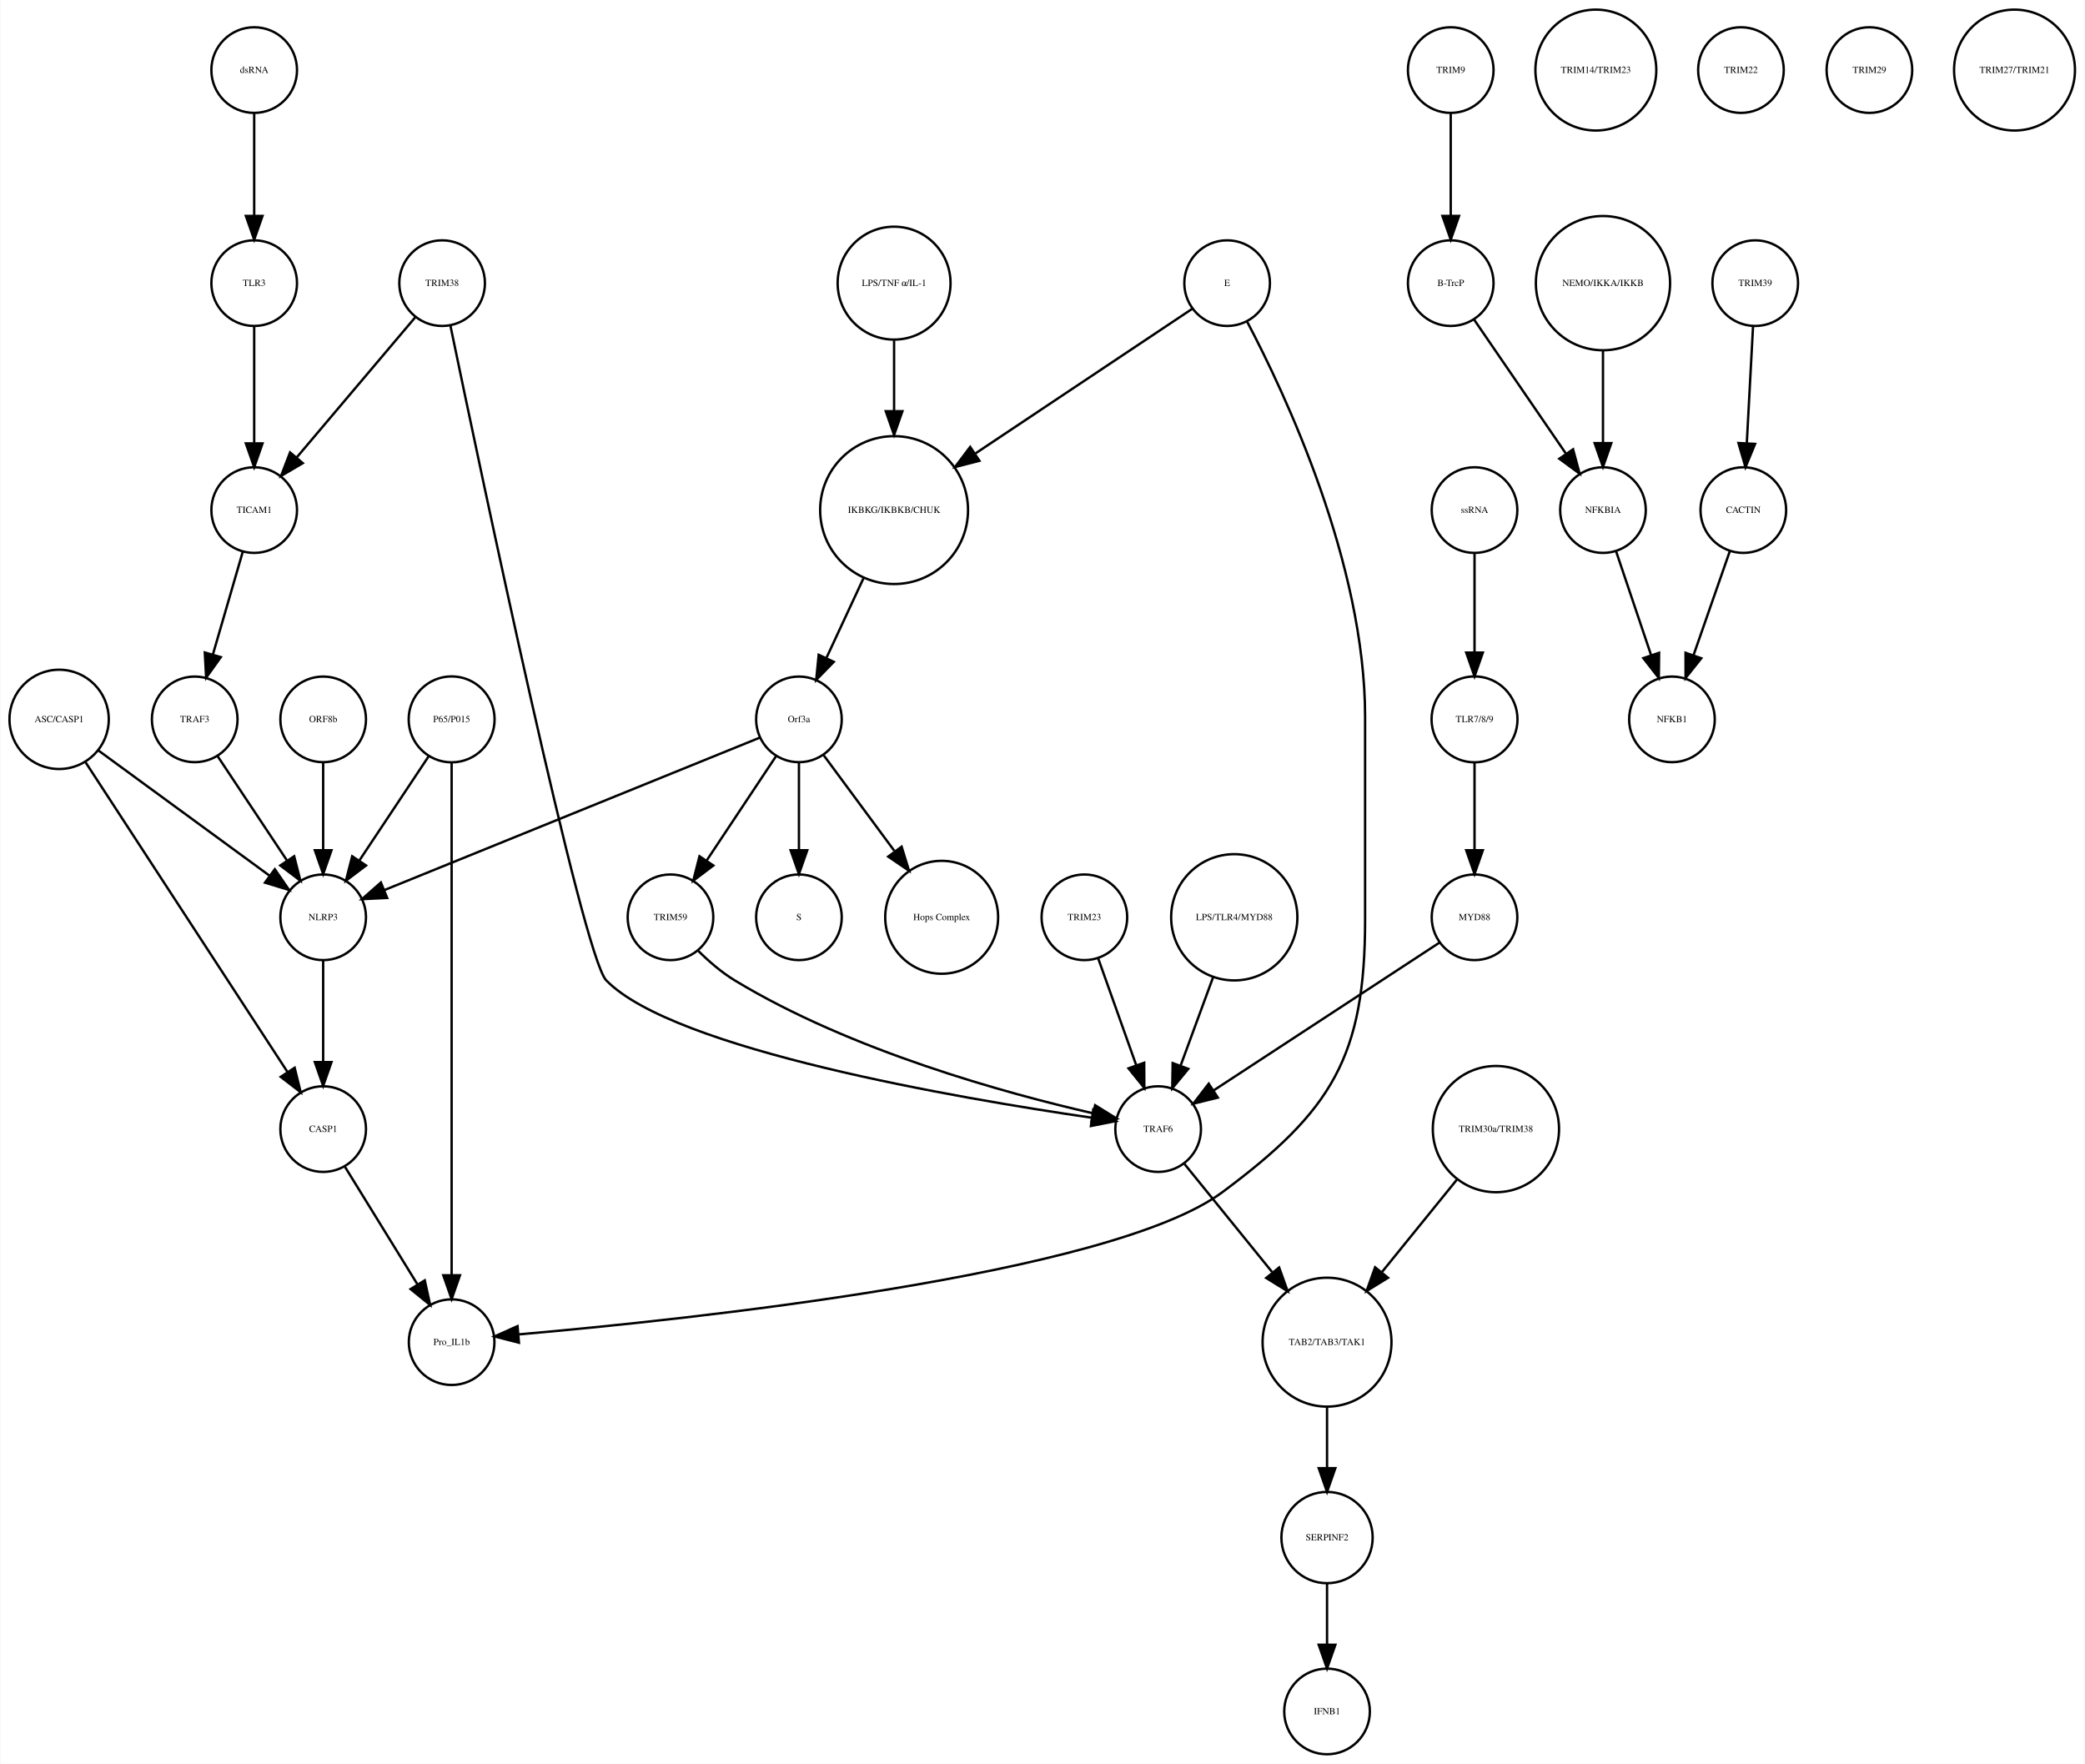
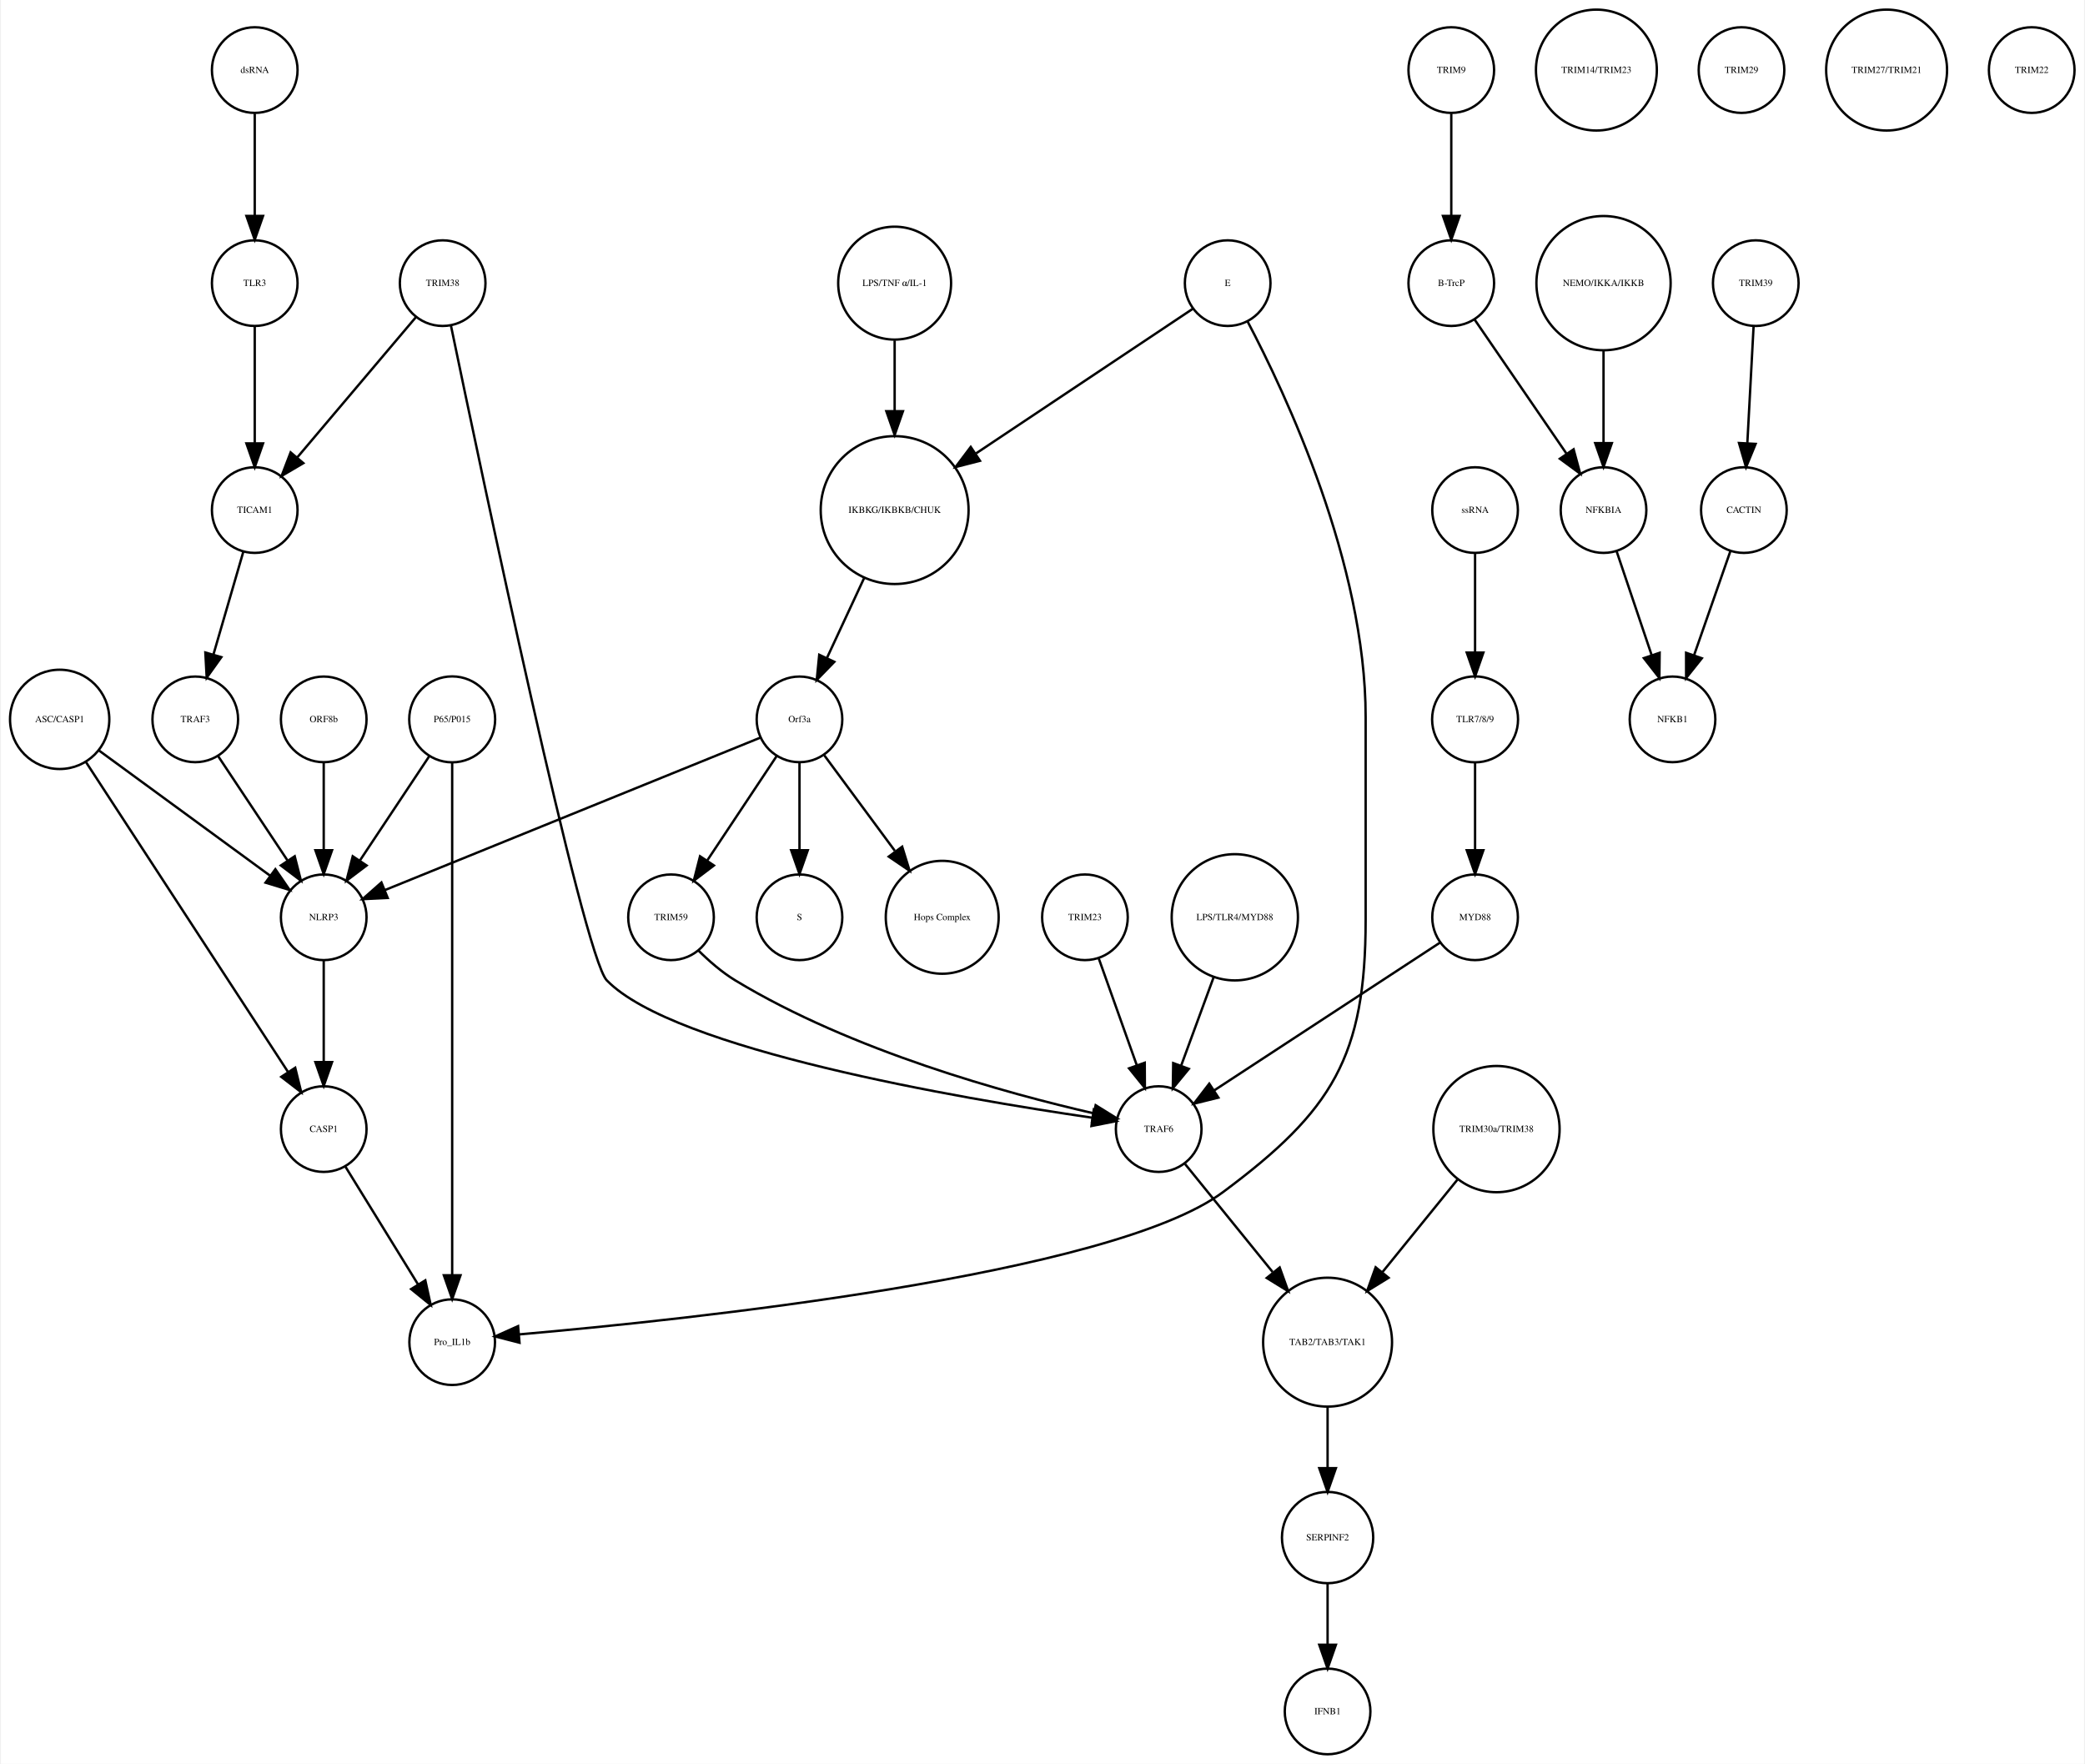
- <svg xmlns="http://www.w3.org/2000/svg" width="876pt" height="741pt" viewBox="0.00 0.00 876.14 741.41">
+ <svg xmlns="http://www.w3.org/2000/svg" width="876pt" height="741pt" viewBox="0.00 0.00 875.68 741.41">
  <g id="graph0" class="graph" transform="scale(1 1) rotate(0) translate(4 737.415)">
-     <polygon fill="white" stroke="none" points="-4,4 -4,-737.415 872.139,-737.415 872.139,4 -4,4" />
+     <polygon fill="white" stroke="none" points="-4,4 -4,-737.415 871.683,-737.415 871.683,4 -4,4" />
    <g id="node1" class="node">
      <ellipse fill="none" stroke="black" cx="371.683" cy="-522.999" rx="31.08" ry="31.08" />
      <text text-anchor="middle" x="371.683" y="-521.799" font-family="Times,serif" font-size="4.00">IKBKG/IKBKB/CHUK</text>
    </g>
    <g id="node2" class="node">
      <ellipse fill="none" stroke="black" cx="331.683" cy="-435.026" rx="18" ry="18" />
      <text text-anchor="middle" x="331.683" y="-433.826" font-family="Times,serif" font-size="4.00">Orf3a</text>
    </g>
    <g id="edge1" class="edge">
      <path fill="none" stroke="black" d="M358.806,-494.323C353.822,-483.61 348.158,-471.437 343.3,-460.996" />
      <polygon fill="black" stroke="black" points="346.33,-459.21 338.938,-451.62 339.983,-462.163 346.33,-459.21" />
    </g>
    <g id="node3" class="node">
      <ellipse fill="none" stroke="black" cx="331.683" cy="-351.827" rx="18" ry="18" />
      <text text-anchor="middle" x="331.683" y="-350.627" font-family="Times,serif" font-size="4.00">S</text>
    </g>
    <g id="edge2" class="edge">
      <path fill="none" stroke="black" d="M331.683,-416.806C331.683,-406.148 331.683,-392.23 331.683,-380.097" />
      <polygon fill="black" stroke="black" points="335.183,-380.022 331.683,-370.022 328.183,-380.022 335.183,-380.022" />
    </g>
    <g id="node9" class="node">
      <ellipse fill="none" stroke="black" cx="391.683" cy="-351.827" rx="23.73" ry="23.73" />
      <text text-anchor="middle" x="391.683" y="-350.627" font-family="Times,serif" font-size="4.00">Hops Complex</text>
    </g>
    <g id="edge3" class="edge">
      <path fill="none" stroke="black" d="M342.134,-419.882C350.287,-408.85 361.85,-393.2 371.756,-379.794" />
      <polygon fill="black" stroke="black" points="374.846,-381.502 377.974,-371.379 369.216,-377.342 374.846,-381.502" />
    </g>
-     <g id="node33" class="node">
+     <g id="node18" class="node">
      <ellipse fill="none" stroke="black" cx="131.683" cy="-351.827" rx="18" ry="18" />
      <text text-anchor="middle" x="131.683" y="-350.627" font-family="Times,serif" font-size="4.00">NLRP3</text>
    </g>
    <g id="edge5" class="edge">
      <path fill="none" stroke="black" d="M315.316,-427.381C280.583,-413.28 199.266,-380.265 157.478,-363.3" />
      <polygon fill="black" stroke="black" points="158.577,-359.969 147.995,-359.45 155.944,-366.455 158.577,-359.969" />
    </g>
-     <g id="node36" class="node">
+     <g id="node33" class="node">
      <ellipse fill="none" stroke="black" cx="277.683" cy="-351.827" rx="18" ry="18" />
      <text text-anchor="middle" x="277.683" y="-350.627" font-family="Times,serif" font-size="4.00">TRIM59</text>
    </g>
    <g id="edge4" class="edge">
      <path fill="none" stroke="black" d="M322.029,-419.51C313.966,-407.385 302.324,-389.88 292.992,-375.847" />
      <polygon fill="black" stroke="black" points="295.705,-373.607 287.253,-367.218 289.877,-377.483 295.705,-373.607" />
    </g>
    <g id="node4" class="node">
      <ellipse fill="none" stroke="black" cx="605.683" cy="-707.959" rx="18" ry="18" />
      <text text-anchor="middle" x="605.683" y="-706.759" font-family="Times,serif" font-size="4.00">TRIM9</text>
    </g>
    <g id="node5" class="node">
      <ellipse fill="none" stroke="black" cx="605.683" cy="-618.396" rx="18" ry="18" />
      <text text-anchor="middle" x="605.683" y="-617.196" font-family="Times,serif" font-size="4.00">B-TrcP</text>
    </g>
    <g id="edge6" class="edge">
      <path fill="none" stroke="black" d="M605.683,-689.659C605.683,-677.426 605.683,-660.775 605.683,-646.753" />
      <polygon fill="black" stroke="black" points="609.183,-646.659 605.683,-636.659 602.183,-646.659 609.183,-646.659" />
    </g>
-     <g id="node12" class="node">
+     <g id="node14" class="node">
      <ellipse fill="none" stroke="black" cx="669.683" cy="-522.999" rx="18" ry="18" />
      <text text-anchor="middle" x="669.683" y="-521.799" font-family="Times,serif" font-size="4.00">NFKBIA</text>
    </g>
    <g id="edge7" class="edge">
      <path fill="none" stroke="black" d="M615.403,-603.211C625.647,-588.262 641.937,-564.489 654.002,-546.883" />
      <polygon fill="black" stroke="black" points="657.106,-548.545 659.871,-538.317 651.331,-544.588 657.106,-548.545" />
    </g>
    <g id="node6" class="node">
      <ellipse fill="none" stroke="black" cx="733.683" cy="-618.396" rx="18" ry="18" />
      <text text-anchor="middle" x="733.683" y="-617.196" font-family="Times,serif" font-size="4.00">TRIM39</text>
    </g>
    <g id="node7" class="node">
      <ellipse fill="none" stroke="black" cx="728.683" cy="-522.999" rx="18" ry="18" />
      <text text-anchor="middle" x="728.683" y="-521.799" font-family="Times,serif" font-size="4.00">CACTIN</text>
    </g>
    <g id="edge8" class="edge">
      <path fill="none" stroke="black" d="M732.766,-600.265C732.033,-586.573 730.991,-567.12 730.144,-551.288" />
      <polygon fill="black" stroke="black" points="733.624,-550.819 729.594,-541.021 726.634,-551.193 733.624,-550.819" />
    </g>
    <g id="node8" class="node">
      <ellipse fill="none" stroke="black" cx="698.683" cy="-435.026" rx="18" ry="18" />
      <text text-anchor="middle" x="698.683" y="-433.826" font-family="Times,serif" font-size="4.00">NFKB1</text>
    </g>
    <g id="edge9" class="edge">
      <path fill="none" stroke="black" d="M723.04,-505.828C718.751,-493.538 712.764,-476.378 707.798,-462.149" />
      <polygon fill="black" stroke="black" points="711.002,-460.705 704.402,-452.417 704.392,-463.012 711.002,-460.705" />
    </g>
    <g id="node10" class="node">
-       <ellipse fill="none" stroke="black" cx="131.683" cy="-435.026" rx="18" ry="18" />
-       <text text-anchor="middle" x="131.683" y="-433.826" font-family="Times,serif" font-size="4.00">ORF8b</text>
+       <ellipse fill="none" stroke="black" cx="102.683" cy="-522.999" rx="18" ry="18" />
+       <text text-anchor="middle" x="102.683" y="-521.799" font-family="Times,serif" font-size="4.00">TICAM1</text>
+     </g>
+     <g id="node15" class="node">
+       <ellipse fill="none" stroke="black" cx="77.683" cy="-435.026" rx="18" ry="18" />
+       <text text-anchor="middle" x="77.683" y="-433.826" font-family="Times,serif" font-size="4.00">TRAF3</text>
    </g>
    <g id="edge10" class="edge">
-       <path fill="none" stroke="black" d="M131.683,-416.806C131.683,-406.148 131.683,-392.23 131.683,-380.097" />
-       <polygon fill="black" stroke="black" points="135.183,-380.022 131.683,-370.022 128.183,-380.022 135.183,-380.022" />
+       <path fill="none" stroke="black" d="M97.863,-505.422C94.3,-493.172 89.379,-476.249 85.289,-462.182" />
+       <polygon fill="black" stroke="black" points="88.641,-461.177 82.488,-452.552 81.92,-463.131 88.641,-461.177" />
    </g>
    <g id="node11" class="node">
      <ellipse fill="none" stroke="black" cx="666.683" cy="-707.959" rx="25.412" ry="25.412" />
      <text text-anchor="middle" x="666.683" y="-706.759" font-family="Times,serif" font-size="4.00">TRIM14/TRIM23</text>
    </g>
+     <g id="node12" class="node">
+       <ellipse fill="none" stroke="black" cx="131.683" cy="-435.026" rx="18" ry="18" />
+       <text text-anchor="middle" x="131.683" y="-433.826" font-family="Times,serif" font-size="4.00">ORF8b</text>
+     </g>
    <g id="edge11" class="edge">
+       <path fill="none" stroke="black" d="M131.683,-416.806C131.683,-406.148 131.683,-392.23 131.683,-380.097" />
+       <polygon fill="black" stroke="black" points="135.183,-380.022 131.683,-370.022 128.183,-380.022 135.183,-380.022" />
+     </g>
+     <g id="node13" class="node">
+       <ellipse fill="none" stroke="black" cx="181.683" cy="-618.396" rx="18" ry="18" />
+       <text text-anchor="middle" x="181.683" y="-617.196" font-family="Times,serif" font-size="4.00">TRIM38</text>
+     </g>
+     <g id="edge13" class="edge">
+       <path fill="none" stroke="black" d="M170.364,-604.014C157.341,-588.617 135.789,-563.138 120.508,-545.072" />
+       <polygon fill="black" stroke="black" points="123.111,-542.73 113.981,-537.355 117.767,-547.251 123.111,-542.73" />
+     </g>
+     <g id="node27" class="node">
+       <ellipse fill="none" stroke="black" cx="482.683" cy="-262.794" rx="18" ry="18" />
+       <text text-anchor="middle" x="482.683" y="-261.594" font-family="Times,serif" font-size="4.00">TRAF6</text>
+     </g>
+     <g id="edge12" class="edge">
+       <path fill="none" stroke="black" d="M185.138,-600.672C197.707,-540.139 240.78,-335.486 250.683,-325.31 279.086,-296.124 399.373,-275.644 454.668,-267.59" />
+       <polygon fill="black" stroke="black" points="455.407,-271.02 464.814,-266.146 454.421,-264.09 455.407,-271.02" />
+     </g>
+     <g id="edge14" class="edge">
      <path fill="none" stroke="black" d="M675.138,-505.828C679.283,-493.538 685.071,-476.378 689.871,-462.149" />
      <polygon fill="black" stroke="black" points="693.274,-463.011 693.154,-452.417 686.641,-460.774 693.274,-463.011" />
    </g>
-     <g id="node13" class="node">
+     <g id="edge15" class="edge">
+       <path fill="none" stroke="black" d="M87.337,-419.51C95.4,-407.385 107.042,-389.88 116.374,-375.847" />
+       <polygon fill="black" stroke="black" points="119.489,-377.483 122.112,-367.218 113.66,-373.607 119.489,-377.483" />
+     </g>
+     <g id="node16" class="node">
+       <ellipse fill="none" stroke="black" cx="553.683" cy="-91.092" rx="19.184" ry="19.184" />
+       <text text-anchor="middle" x="553.683" y="-89.892" font-family="Times,serif" font-size="4.00">SERPINF2</text>
+     </g>
+     <g id="node39" class="node">
+       <ellipse fill="none" stroke="black" cx="553.683" cy="-18" rx="18" ry="18" />
+       <text text-anchor="middle" x="553.683" y="-16.8" font-family="Times,serif" font-size="4.00">IFNB1</text>
+     </g>
+     <g id="edge16" class="edge">
+       <path fill="none" stroke="black" d="M553.683,-71.784C553.683,-64.031 553.683,-54.836 553.683,-46.309" />
+       <polygon fill="black" stroke="black" points="557.183,-46.025 553.683,-36.026 550.183,-46.026 557.183,-46.025" />
+     </g>
+     <g id="node17" class="node">
+       <ellipse fill="none" stroke="black" cx="553.683" cy="-173.231" rx="27.094" ry="27.094" />
+       <text text-anchor="middle" x="553.683" y="-172.031" font-family="Times,serif" font-size="4.00">TAB2/TAB3/TAK1</text>
+     </g>
+     <g id="edge17" class="edge">
+       <path fill="none" stroke="black" d="M553.683,-145.99C553.683,-137.774 553.683,-128.673 553.683,-120.325" />
+       <polygon fill="black" stroke="black" points="557.183,-120.277 553.683,-110.277 550.183,-120.277 557.183,-120.277" />
+     </g>
+     <g id="node36" class="node">
+       <ellipse fill="none" stroke="black" cx="131.683" cy="-262.794" rx="18" ry="18" />
+       <text text-anchor="middle" x="131.683" y="-261.594" font-family="Times,serif" font-size="4.00">CASP1</text>
+     </g>
+     <g id="edge18" class="edge">
+       <path fill="none" stroke="black" d="M131.683,-333.632C131.683,-321.473 131.683,-304.923 131.683,-290.986" />
+       <polygon fill="black" stroke="black" points="135.183,-290.953 131.683,-280.953 128.183,-290.953 135.183,-290.953" />
+     </g>
+     <g id="node19" class="node">
+       <ellipse fill="none" stroke="black" cx="624.683" cy="-262.794" rx="26.533" ry="26.533" />
+       <text text-anchor="middle" x="624.683" y="-261.594" font-family="Times,serif" font-size="4.00">TRIM30a/TRIM38</text>
+     </g>
+     <g id="edge19" class="edge">
+       <path fill="none" stroke="black" d="M608.216,-241.485C598.874,-229.964 587.035,-215.363 576.777,-202.713" />
+       <polygon fill="black" stroke="black" points="579.324,-200.296 570.307,-194.733 573.886,-204.705 579.324,-200.296" />
+     </g>
+     <g id="node20" class="node">
      <ellipse fill="none" stroke="black" cx="451.683" cy="-351.827" rx="18" ry="18" />
      <text text-anchor="middle" x="451.683" y="-350.627" font-family="Times,serif" font-size="4.00">TRIM23</text>
    </g>
-     <g id="node32" class="node">
-       <ellipse fill="none" stroke="black" cx="482.683" cy="-262.794" rx="18" ry="18" />
-       <text text-anchor="middle" x="482.683" y="-261.594" font-family="Times,serif" font-size="4.00">TRAF6</text>
-     </g>
-     <g id="edge12" class="edge">
+     <g id="edge20" class="edge">
      <path fill="none" stroke="black" d="M457.514,-334.457C462.017,-321.814 468.333,-304.082 473.511,-289.544" />
      <polygon fill="black" stroke="black" points="476.82,-290.685 476.878,-280.091 470.226,-288.337 476.82,-290.685" />
    </g>
-     <g id="node14" class="node">
-       <ellipse fill="none" stroke="black" cx="553.683" cy="-91.092" rx="19.184" ry="19.184" />
-       <text text-anchor="middle" x="553.683" y="-89.892" font-family="Times,serif" font-size="4.00">SERPINF2</text>
-     </g>
-     <g id="node20" class="node">
-       <ellipse fill="none" stroke="black" cx="553.683" cy="-18" rx="18" ry="18" />
-       <text text-anchor="middle" x="553.683" y="-16.8" font-family="Times,serif" font-size="4.00">IFNB1</text>
-     </g>
-     <g id="edge13" class="edge">
-       <path fill="none" stroke="black" d="M553.683,-71.784C553.683,-64.031 553.683,-54.836 553.683,-46.309" />
-       <polygon fill="black" stroke="black" points="557.183,-46.025 553.683,-36.026 550.183,-46.026 557.183,-46.025" />
-     </g>
-     <g id="node15" class="node">
+     <g id="node21" class="node">
+       <ellipse fill="none" stroke="black" cx="514.683" cy="-351.827" rx="26.533" ry="26.533" />
+       <text text-anchor="middle" x="514.683" y="-350.627" font-family="Times,serif" font-size="4.00">LPS/TLR4/MYD88</text>
+     </g>
+     <g id="edge21" class="edge">
+       <path fill="none" stroke="black" d="M505.769,-326.583C501.535,-315.068 496.472,-301.297 492.167,-289.59" />
+       <polygon fill="black" stroke="black" points="495.356,-288.119 488.62,-279.941 488.786,-290.535 495.356,-288.119" />
+     </g>
+     <g id="node22" class="node">
      <ellipse fill="none" stroke="black" cx="727.683" cy="-707.959" rx="18" ry="18" />
-       <text text-anchor="middle" x="727.683" y="-706.759" font-family="Times,serif" font-size="4.00">TRIM22</text>
-     </g>
-     <g id="node16" class="node">
+       <text text-anchor="middle" x="727.683" y="-706.759" font-family="Times,serif" font-size="4.00">TRIM29</text>
+     </g>
+     <g id="node23" class="node">
+       <ellipse fill="none" stroke="black" cx="615.683" cy="-522.999" rx="18" ry="18" />
+       <text text-anchor="middle" x="615.683" y="-521.799" font-family="Times,serif" font-size="4.00">ssRNA</text>
+     </g>
+     <g id="node24" class="node">
+       <ellipse fill="none" stroke="black" cx="615.683" cy="-435.026" rx="18.062" ry="18.062" />
+       <text text-anchor="middle" x="615.683" y="-433.826" font-family="Times,serif" font-size="4.00">TLR7/8/9</text>
+     </g>
+     <g id="edge22" class="edge">
+       <path fill="none" stroke="black" d="M615.683,-504.601C615.683,-492.754 615.683,-476.83 615.683,-463.309" />
+       <polygon fill="black" stroke="black" points="619.183,-463.105 615.683,-453.105 612.183,-463.105 619.183,-463.105" />
+     </g>
+     <g id="node25" class="node">
+       <ellipse fill="none" stroke="black" cx="615.683" cy="-351.827" rx="18" ry="18" />
+       <text text-anchor="middle" x="615.683" y="-350.627" font-family="Times,serif" font-size="4.00">MYD88</text>
+     </g>
+     <g id="edge23" class="edge">
+       <path fill="none" stroke="black" d="M615.683,-416.806C615.683,-406.148 615.683,-392.23 615.683,-380.097" />
+       <polygon fill="black" stroke="black" points="619.183,-380.022 615.683,-370.022 612.183,-380.022 619.183,-380.022" />
+     </g>
+     <g id="edge24" class="edge">
+       <path fill="none" stroke="black" d="M600.941,-341.18C577.973,-326.15 533.444,-297.011 506.063,-279.094" />
+       <polygon fill="black" stroke="black" points="507.775,-276.031 497.49,-273.484 503.942,-281.888 507.775,-276.031" />
+     </g>
+     <g id="node26" class="node">
      <ellipse fill="none" stroke="black" cx="371.683" cy="-618.396" rx="23.73" ry="23.73" />
      <text text-anchor="middle" x="371.683" y="-617.196" font-family="Times,serif" font-size="4.00">LPS/TNF α/IL-1</text>
    </g>
-     <g id="edge14" class="edge">
+     <g id="edge25" class="edge">
      <path fill="none" stroke="black" d="M371.683,-594.309C371.683,-585.408 371.683,-574.955 371.683,-564.87" />
      <polygon fill="black" stroke="black" points="375.183,-564.574 371.683,-554.574 368.183,-564.574 375.183,-564.574" />
    </g>
-     <g id="node17" class="node">
-       <ellipse fill="none" stroke="black" cx="781.683" cy="-707.959" rx="18" ry="18" />
-       <text text-anchor="middle" x="781.683" y="-706.759" font-family="Times,serif" font-size="4.00">TRIM29</text>
-     </g>
-     <g id="node18" class="node">
-       <ellipse fill="none" stroke="black" cx="181.683" cy="-618.396" rx="18" ry="18" />
-       <text text-anchor="middle" x="181.683" y="-617.196" font-family="Times,serif" font-size="4.00">TRIM38</text>
+     <g id="edge26" class="edge">
+       <path fill="none" stroke="black" d="M493.777,-248.112C503.583,-236.018 518.205,-217.985 530.548,-202.762" />
+       <polygon fill="black" stroke="black" points="533.547,-204.622 537.126,-194.65 528.109,-200.213 533.547,-204.622" />
+     </g>
+     <g id="node28" class="node">
+       <ellipse fill="none" stroke="black" cx="102.683" cy="-618.396" rx="18" ry="18" />
+       <text text-anchor="middle" x="102.683" y="-617.196" font-family="Times,serif" font-size="4.00">TLR3</text>
+     </g>
+     <g id="edge27" class="edge">
+       <path fill="none" stroke="black" d="M102.683,-600.265C102.683,-586.573 102.683,-567.12 102.683,-551.288" />
+       <polygon fill="black" stroke="black" points="106.183,-551.02 102.683,-541.021 99.183,-551.021 106.183,-551.02" />
+     </g>
+     <g id="node29" class="node">
+       <ellipse fill="none" stroke="black" cx="788.683" cy="-707.959" rx="25.412" ry="25.412" />
+       <text text-anchor="middle" x="788.683" y="-706.759" font-family="Times,serif" font-size="4.00">TRIM27/TRIM21</text>
    </g>
    <g id="node30" class="node">
-       <ellipse fill="none" stroke="black" cx="102.683" cy="-522.999" rx="18" ry="18" />
-       <text text-anchor="middle" x="102.683" y="-521.799" font-family="Times,serif" font-size="4.00">TICAM1</text>
-     </g>
-     <g id="edge16" class="edge">
-       <path fill="none" stroke="black" d="M170.364,-604.014C157.341,-588.617 135.789,-563.138 120.508,-545.072" />
-       <polygon fill="black" stroke="black" points="123.111,-542.73 113.981,-537.355 117.767,-547.251 123.111,-542.73" />
-     </g>
-     <g id="edge15" class="edge">
-       <path fill="none" stroke="black" d="M185.138,-600.672C197.707,-540.139 240.78,-335.486 250.683,-325.31 279.086,-296.124 399.373,-275.644 454.668,-267.59" />
-       <polygon fill="black" stroke="black" points="455.407,-271.02 464.814,-266.146 454.421,-264.09 455.407,-271.02" />
-     </g>
-     <g id="node19" class="node">
+       <ellipse fill="none" stroke="black" cx="185.683" cy="-173.231" rx="18" ry="18" />
+       <text text-anchor="middle" x="185.683" y="-172.031" font-family="Times,serif" font-size="4.00">Pro_IL1b</text>
+     </g>
+     <g id="node31" class="node">
+       <ellipse fill="none" stroke="black" cx="20.683" cy="-435.026" rx="20.867" ry="20.867" />
+       <text text-anchor="middle" x="20.683" y="-433.826" font-family="Times,serif" font-size="4.00">ASC/CASP1</text>
+     </g>
+     <g id="edge29" class="edge">
+       <path fill="none" stroke="black" d="M37.061,-422.045C56.142,-408.087 87.776,-384.946 109.161,-369.303" />
+       <polygon fill="black" stroke="black" points="111.352,-372.036 117.356,-363.307 107.219,-366.387 111.352,-372.036" />
+     </g>
+     <g id="edge28" class="edge">
+       <path fill="none" stroke="black" d="M31.528,-417.394C51.459,-386.828 93.943,-321.672 116.645,-286.856" />
+       <polygon fill="black" stroke="black" points="119.697,-288.584 122.227,-278.295 113.834,-284.76 119.697,-288.584" />
+     </g>
+     <g id="node32" class="node">
+       <ellipse fill="none" stroke="black" cx="185.683" cy="-435.026" rx="18.062" ry="18.062" />
+       <text text-anchor="middle" x="185.683" y="-433.826" font-family="Times,serif" font-size="4.00">P65/P015</text>
+     </g>
+     <g id="edge31" class="edge">
+       <path fill="none" stroke="black" d="M176.029,-419.51C167.966,-407.385 156.324,-389.88 146.992,-375.847" />
+       <polygon fill="black" stroke="black" points="149.705,-373.607 141.253,-367.218 143.877,-377.483 149.705,-373.607" />
+     </g>
+     <g id="edge30" class="edge">
+       <path fill="none" stroke="black" d="M185.683,-416.98C185.683,-372.941 185.683,-255.078 185.683,-201.461" />
+       <polygon fill="black" stroke="black" points="189.183,-201.339 185.683,-191.339 182.183,-201.339 189.183,-201.339" />
+     </g>
+     <g id="edge32" class="edge">
+       <path fill="none" stroke="black" d="M289.132,-337.937C293.628,-333.464 299.057,-328.721 304.683,-325.31 353.671,-295.615 418.979,-277.752 455.323,-269.435" />
+       <polygon fill="black" stroke="black" points="456.189,-272.828 465.195,-267.249 454.675,-265.994 456.189,-272.828" />
+     </g>
+     <g id="node34" class="node">
      <ellipse fill="none" stroke="black" cx="669.683" cy="-618.396" rx="28.215" ry="28.215" />
      <text text-anchor="middle" x="669.683" y="-617.196" font-family="Times,serif" font-size="4.00">NEMO/IKKA/IKKB</text>
    </g>
-     <g id="edge17" class="edge">
+     <g id="edge33" class="edge">
      <path fill="none" stroke="black" d="M669.683,-590.13C669.683,-577.887 669.683,-563.475 669.683,-551.235" />
      <polygon fill="black" stroke="black" points="673.183,-551.147 669.683,-541.147 666.183,-551.147 673.183,-551.147" />
    </g>
-     <g id="node21" class="node">
+     <g id="node35" class="node">
      <ellipse fill="none" stroke="black" cx="511.683" cy="-618.396" rx="18" ry="18" />
      <text text-anchor="middle" x="511.683" y="-617.196" font-family="Times,serif" font-size="4.00">E</text>
    </g>
-     <g id="edge18" class="edge">
+     <g id="edge34" class="edge">
      <path fill="none" stroke="black" d="M496.965,-607.577C475.524,-593.273 435.086,-566.296 405.943,-546.854" />
      <polygon fill="black" stroke="black" points="407.555,-543.723 397.294,-541.085 403.671,-549.546 407.555,-543.723" />
    </g>
-     <g id="node35" class="node">
-       <ellipse fill="none" stroke="black" cx="185.683" cy="-173.231" rx="18" ry="18" />
-       <text text-anchor="middle" x="185.683" y="-172.031" font-family="Times,serif" font-size="4.00">Pro_IL1b</text>
-     </g>
-     <g id="edge19" class="edge">
+     <g id="edge35" class="edge">
      <path fill="none" stroke="black" d="M519.993,-602.39C536.03,-571.981 569.683,-500.491 569.683,-436.026 569.683,-436.026 569.683,-436.026 569.683,-350.827 569.683,-293.355 555.824,-270.542 509.683,-236.277 462.655,-201.354 283.915,-182.626 213.978,-176.509" />
      <polygon fill="black" stroke="black" points="213.986,-172.998 203.725,-175.636 213.391,-179.972 213.986,-172.998" />
    </g>
-     <g id="node22" class="node">
-       <ellipse fill="none" stroke="black" cx="624.683" cy="-262.794" rx="26.533" ry="26.533" />
-       <text text-anchor="middle" x="624.683" y="-261.594" font-family="Times,serif" font-size="4.00">TRIM30a/TRIM38</text>
-     </g>
-     <g id="node29" class="node">
-       <ellipse fill="none" stroke="black" cx="553.683" cy="-173.231" rx="27.094" ry="27.094" />
-       <text text-anchor="middle" x="553.683" y="-172.031" font-family="Times,serif" font-size="4.00">TAB2/TAB3/TAK1</text>
-     </g>
-     <g id="edge20" class="edge">
-       <path fill="none" stroke="black" d="M608.216,-241.485C598.874,-229.964 587.035,-215.363 576.777,-202.713" />
-       <polygon fill="black" stroke="black" points="579.324,-200.296 570.307,-194.733 573.886,-204.705 579.324,-200.296" />
-     </g>
-     <g id="node23" class="node">
-       <ellipse fill="none" stroke="black" cx="20.683" cy="-435.026" rx="20.867" ry="20.867" />
-       <text text-anchor="middle" x="20.683" y="-433.826" font-family="Times,serif" font-size="4.00">ASC/CASP1</text>
-     </g>
-     <g id="node25" class="node">
-       <ellipse fill="none" stroke="black" cx="131.683" cy="-262.794" rx="18" ry="18" />
-       <text text-anchor="middle" x="131.683" y="-261.594" font-family="Times,serif" font-size="4.00">CASP1</text>
-     </g>
-     <g id="edge21" class="edge">
-       <path fill="none" stroke="black" d="M31.528,-417.394C51.459,-386.828 93.943,-321.672 116.645,-286.856" />
-       <polygon fill="black" stroke="black" points="119.697,-288.584 122.227,-278.295 113.834,-284.76 119.697,-288.584" />
-     </g>
-     <g id="edge22" class="edge">
-       <path fill="none" stroke="black" d="M37.061,-422.045C56.142,-408.087 87.776,-384.946 109.161,-369.303" />
-       <polygon fill="black" stroke="black" points="111.352,-372.036 117.356,-363.307 107.219,-366.387 111.352,-372.036" />
-     </g>
-     <g id="node24" class="node">
-       <ellipse fill="none" stroke="black" cx="615.683" cy="-351.827" rx="18" ry="18" />
-       <text text-anchor="middle" x="615.683" y="-350.627" font-family="Times,serif" font-size="4.00">MYD88</text>
-     </g>
-     <g id="edge23" class="edge">
-       <path fill="none" stroke="black" d="M600.941,-341.18C577.973,-326.15 533.444,-297.011 506.063,-279.094" />
-       <polygon fill="black" stroke="black" points="507.775,-276.031 497.49,-273.484 503.942,-281.888 507.775,-276.031" />
-     </g>
-     <g id="edge24" class="edge">
+     <g id="edge36" class="edge">
      <path fill="none" stroke="black" d="M140.843,-246.94C149.194,-233.398 161.667,-213.174 171.339,-197.49" />
      <polygon fill="black" stroke="black" points="174.388,-199.214 176.658,-188.865 168.43,-195.54 174.388,-199.214" />
    </g>
-     <g id="node26" class="node">
-       <ellipse fill="none" stroke="black" cx="615.683" cy="-522.999" rx="18" ry="18" />
-       <text text-anchor="middle" x="615.683" y="-521.799" font-family="Times,serif" font-size="4.00">ssRNA</text>
-     </g>
-     <g id="node27" class="node">
-       <ellipse fill="none" stroke="black" cx="615.683" cy="-435.026" rx="18.062" ry="18.062" />
-       <text text-anchor="middle" x="615.683" y="-433.826" font-family="Times,serif" font-size="4.00">TLR7/8/9</text>
-     </g>
-     <g id="edge25" class="edge">
-       <path fill="none" stroke="black" d="M615.683,-504.601C615.683,-492.754 615.683,-476.83 615.683,-463.309" />
-       <polygon fill="black" stroke="black" points="619.183,-463.105 615.683,-453.105 612.183,-463.105 619.183,-463.105" />
-     </g>
-     <g id="edge26" class="edge">
-       <path fill="none" stroke="black" d="M615.683,-416.806C615.683,-406.148 615.683,-392.23 615.683,-380.097" />
-       <polygon fill="black" stroke="black" points="619.183,-380.022 615.683,-370.022 612.183,-380.022 619.183,-380.022" />
-     </g>
-     <g id="node28" class="node">
-       <ellipse fill="none" stroke="black" cx="185.683" cy="-435.026" rx="18.062" ry="18.062" />
-       <text text-anchor="middle" x="185.683" y="-433.826" font-family="Times,serif" font-size="4.00">P65/P015</text>
-     </g>
-     <g id="edge28" class="edge">
-       <path fill="none" stroke="black" d="M176.029,-419.51C167.966,-407.385 156.324,-389.88 146.992,-375.847" />
-       <polygon fill="black" stroke="black" points="149.705,-373.607 141.253,-367.218 143.877,-377.483 149.705,-373.607" />
-     </g>
-     <g id="edge27" class="edge">
-       <path fill="none" stroke="black" d="M185.683,-416.98C185.683,-372.941 185.683,-255.078 185.683,-201.461" />
-       <polygon fill="black" stroke="black" points="189.183,-201.339 185.683,-191.339 182.183,-201.339 189.183,-201.339" />
-     </g>
-     <g id="edge29" class="edge">
-       <path fill="none" stroke="black" d="M553.683,-145.99C553.683,-137.774 553.683,-128.673 553.683,-120.325" />
-       <polygon fill="black" stroke="black" points="557.183,-120.277 553.683,-110.277 550.183,-120.277 557.183,-120.277" />
-     </g>
-     <g id="node34" class="node">
-       <ellipse fill="none" stroke="black" cx="77.683" cy="-435.026" rx="18" ry="18" />
-       <text text-anchor="middle" x="77.683" y="-433.826" font-family="Times,serif" font-size="4.00">TRAF3</text>
-     </g>
-     <g id="edge30" class="edge">
-       <path fill="none" stroke="black" d="M97.863,-505.422C94.3,-493.172 89.379,-476.249 85.289,-462.182" />
-       <polygon fill="black" stroke="black" points="88.641,-461.177 82.488,-452.552 81.92,-463.131 88.641,-461.177" />
-     </g>
-     <g id="node31" class="node">
-       <ellipse fill="none" stroke="black" cx="842.683" cy="-707.959" rx="25.412" ry="25.412" />
-       <text text-anchor="middle" x="842.683" y="-706.759" font-family="Times,serif" font-size="4.00">TRIM27/TRIM21</text>
-     </g>
-     <g id="edge31" class="edge">
-       <path fill="none" stroke="black" d="M493.777,-248.112C503.583,-236.018 518.205,-217.985 530.548,-202.762" />
-       <polygon fill="black" stroke="black" points="533.547,-204.622 537.126,-194.65 528.109,-200.213 533.547,-204.622" />
-     </g>
-     <g id="edge32" class="edge">
-       <path fill="none" stroke="black" d="M131.683,-333.632C131.683,-321.473 131.683,-304.923 131.683,-290.986" />
-       <polygon fill="black" stroke="black" points="135.183,-290.953 131.683,-280.953 128.183,-290.953 135.183,-290.953" />
-     </g>
-     <g id="edge33" class="edge">
-       <path fill="none" stroke="black" d="M87.337,-419.51C95.4,-407.385 107.042,-389.88 116.374,-375.847" />
-       <polygon fill="black" stroke="black" points="119.489,-377.483 122.112,-367.218 113.66,-373.607 119.489,-377.483" />
-     </g>
-     <g id="edge34" class="edge">
-       <path fill="none" stroke="black" d="M289.132,-337.937C293.628,-333.464 299.057,-328.721 304.683,-325.31 353.671,-295.615 418.979,-277.752 455.323,-269.435" />
-       <polygon fill="black" stroke="black" points="456.189,-272.828 465.195,-267.249 454.675,-265.994 456.189,-272.828" />
-     </g>
    <g id="node37" class="node">
-       <ellipse fill="none" stroke="black" cx="102.683" cy="-618.396" rx="18" ry="18" />
-       <text text-anchor="middle" x="102.683" y="-617.196" font-family="Times,serif" font-size="4.00">TLR3</text>
-     </g>
-     <g id="edge35" class="edge">
-       <path fill="none" stroke="black" d="M102.683,-600.265C102.683,-586.573 102.683,-567.12 102.683,-551.288" />
-       <polygon fill="black" stroke="black" points="106.183,-551.02 102.683,-541.021 99.183,-551.021 106.183,-551.02" />
+       <ellipse fill="none" stroke="black" cx="849.683" cy="-707.959" rx="18" ry="18" />
+       <text text-anchor="middle" x="849.683" y="-706.759" font-family="Times,serif" font-size="4.00">TRIM22</text>
    </g>
    <g id="node38" class="node">
-       <ellipse fill="none" stroke="black" cx="514.683" cy="-351.827" rx="26.533" ry="26.533" />
-       <text text-anchor="middle" x="514.683" y="-350.627" font-family="Times,serif" font-size="4.00">LPS/TLR4/MYD88</text>
-     </g>
-     <g id="edge36" class="edge">
-       <path fill="none" stroke="black" d="M505.769,-326.583C501.535,-315.068 496.472,-301.297 492.167,-289.59" />
-       <polygon fill="black" stroke="black" points="495.356,-288.119 488.62,-279.941 488.786,-290.535 495.356,-288.119" />
-     </g>
-     <g id="node39" class="node">
      <ellipse fill="none" stroke="black" cx="102.683" cy="-707.959" rx="18" ry="18" />
      <text text-anchor="middle" x="102.683" y="-706.759" font-family="Times,serif" font-size="4.00">dsRNA</text>
    </g>
    <g id="edge37" class="edge">
      <path fill="none" stroke="black" d="M102.683,-689.659C102.683,-677.426 102.683,-660.775 102.683,-646.753" />
      <polygon fill="black" stroke="black" points="106.183,-646.659 102.683,-636.659 99.183,-646.659 106.183,-646.659" />
    </g>
  </g>
</svg>
